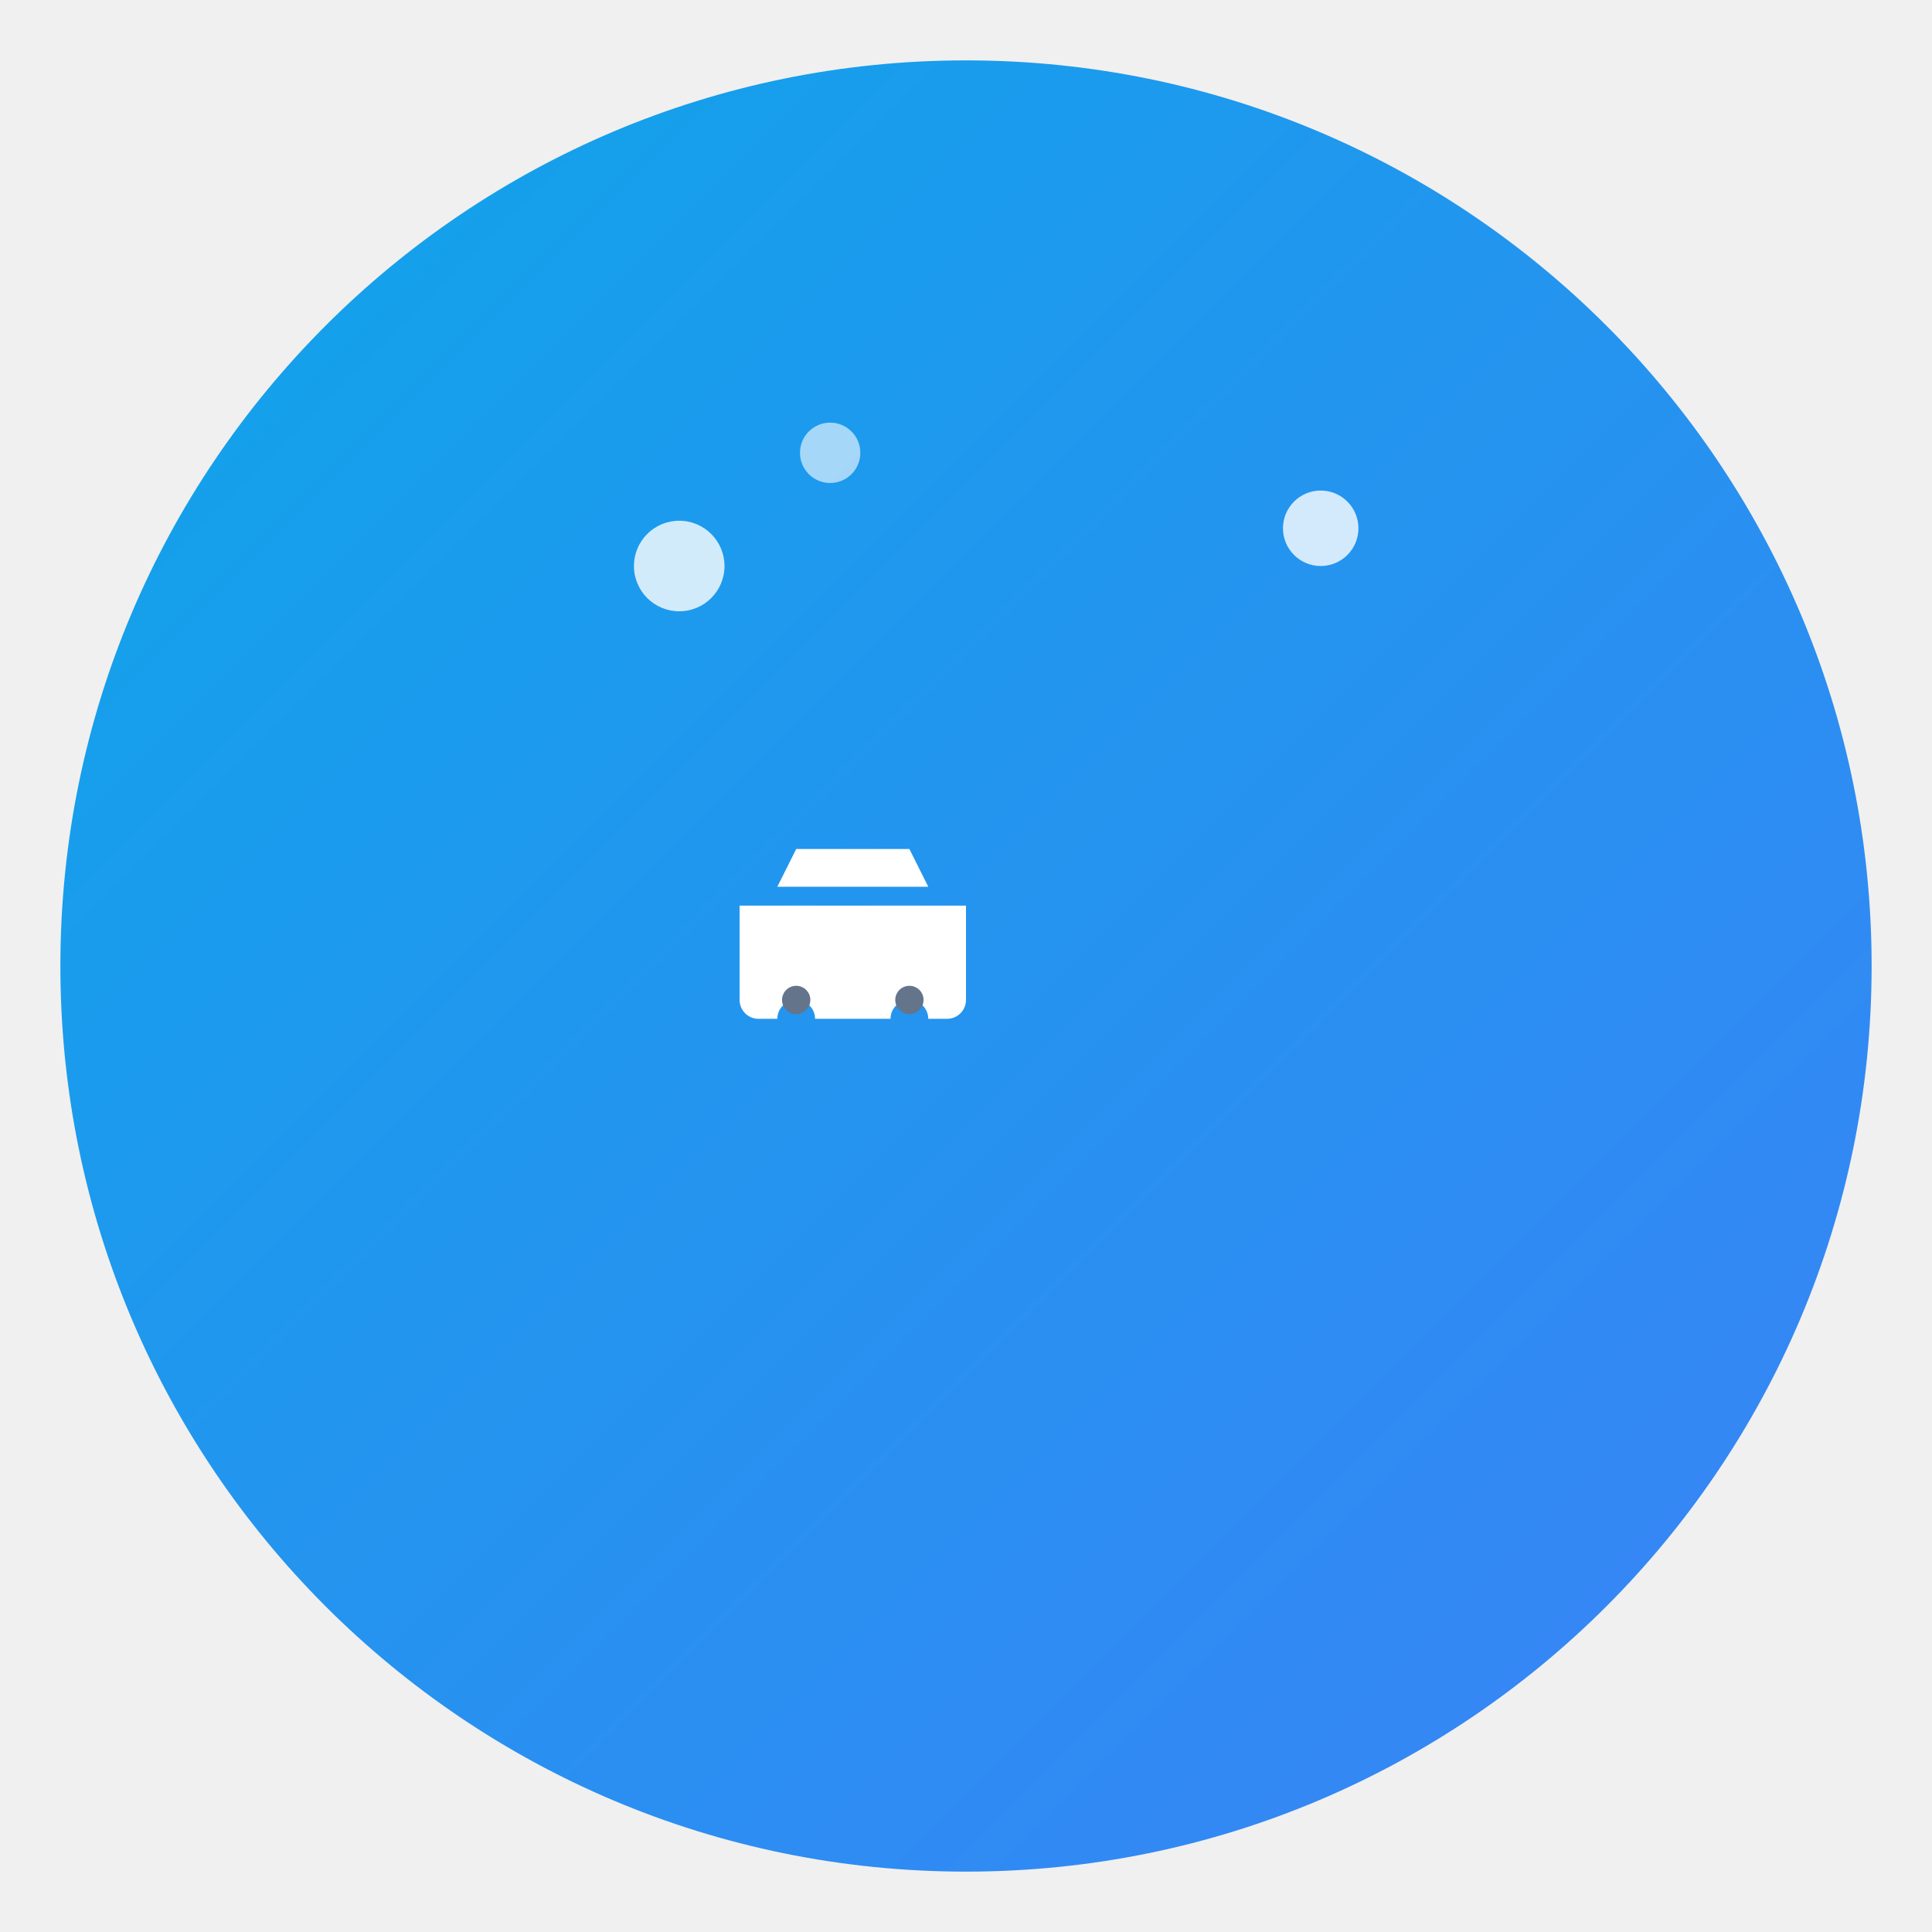
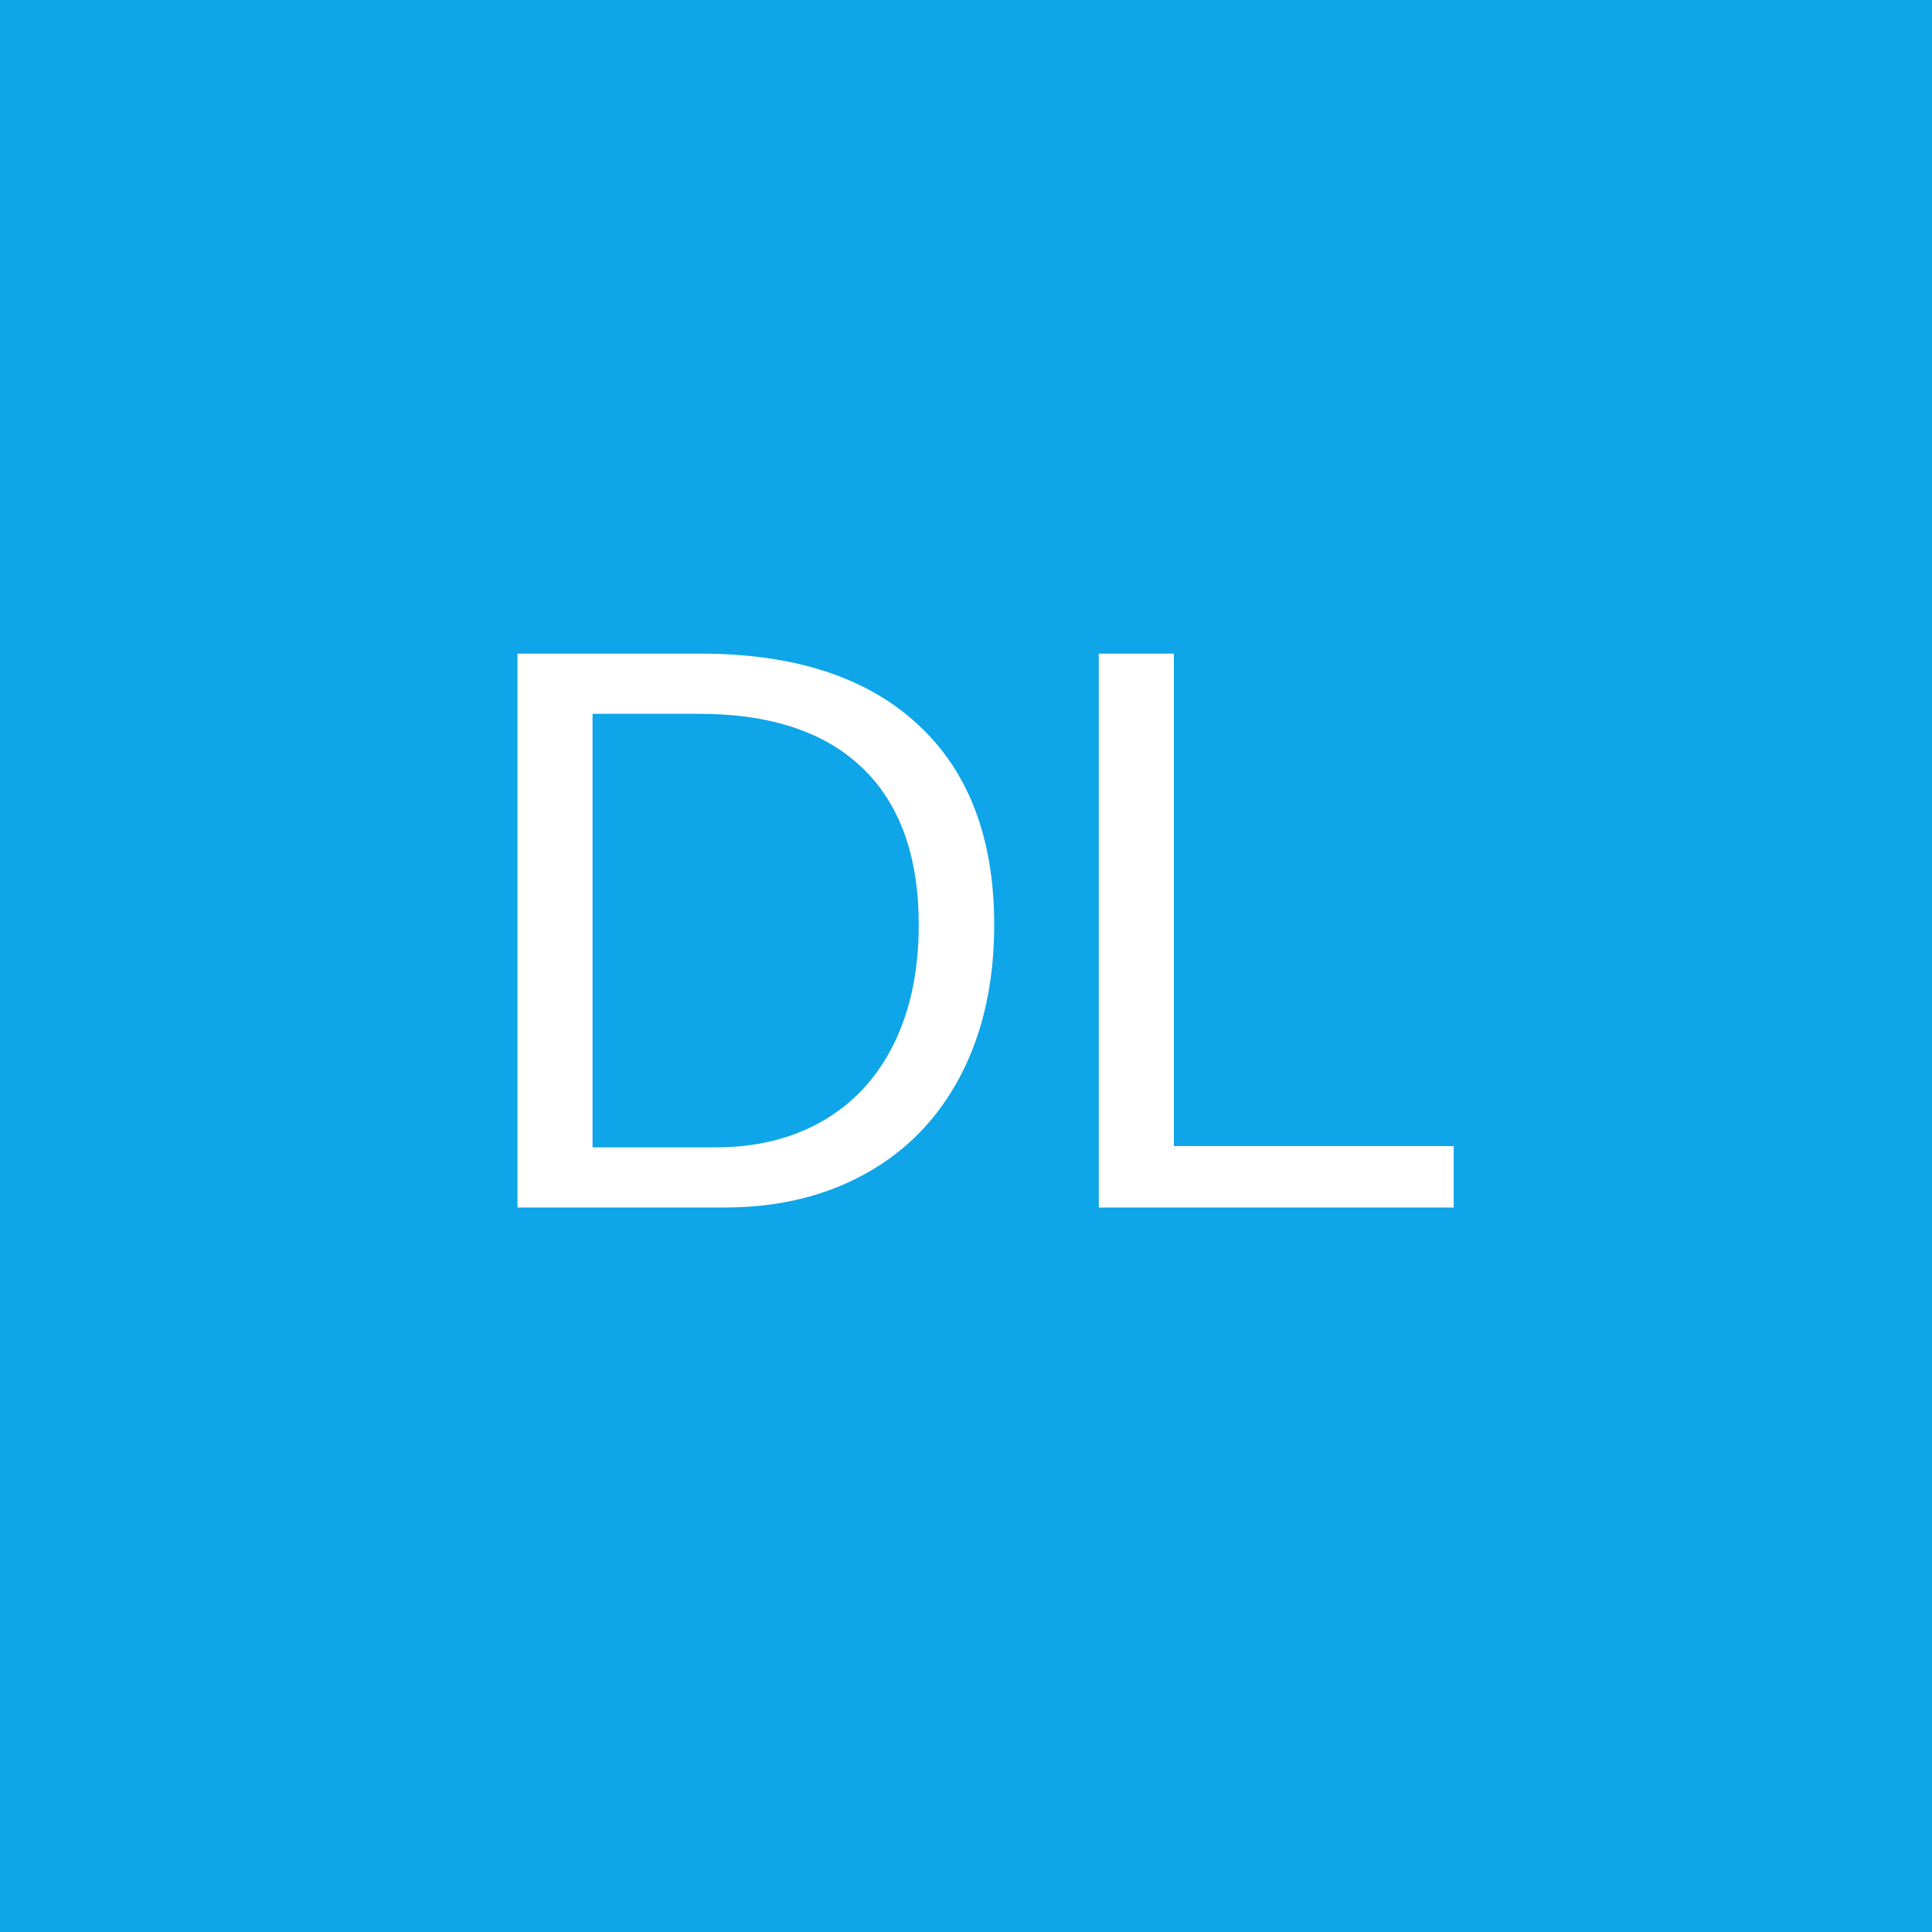
- <svg xmlns="http://www.w3.org/2000/svg" width="144" height="144" viewBox="0 0 512 512">
-   <defs>
-     <linearGradient id="bg" x1="0%" y1="0%" x2="100%" y2="100%">
-       <stop offset="0%" style="stop-color:#0ea5e9" />
-       <stop offset="100%" style="stop-color:#3b82f6" />
-     </linearGradient>
-   </defs>
-   <circle cx="256" cy="256" r="240" fill="url(#bg)" />
-   <circle cx="180" cy="150" r="12" fill="#ffffff" opacity="0.8" />
-   <circle cx="220" cy="120" r="8" fill="#ffffff" opacity="0.6" />
-   <circle cx="350" cy="140" r="10" fill="#ffffff" opacity="0.8" />
-   <g transform="translate(256,280) scale(2.5) translate(-32,-24)">
-     <path d="M8 18c0 1.1.9 2 2 2h2c0-1.1.9-2 2-2s2 .9 2 2h8c0-1.1.9-2 2-2s2 .9 2 2h2c1.1 0 2-.9 2-2V8H8v10z" fill="#ffffff" />
-     <path d="M12 6h16l-2-4H14l-2 4z" fill="#ffffff" />
-     <circle cx="14" cy="18" r="1.5" fill="#64748b" />
-     <circle cx="26" cy="18" r="1.5" fill="#64748b" />
-   </g>
+ <svg xmlns="http://www.w3.org/2000/svg" viewBox="0 0 144 144">
+   <rect width="144" height="144" fill="#0ea5e9" />
+   <text x="50%" y="50%" font-family="Arial" font-size="60" fill="#fff" text-anchor="middle" dy=".3em">DL</text>
</svg>
